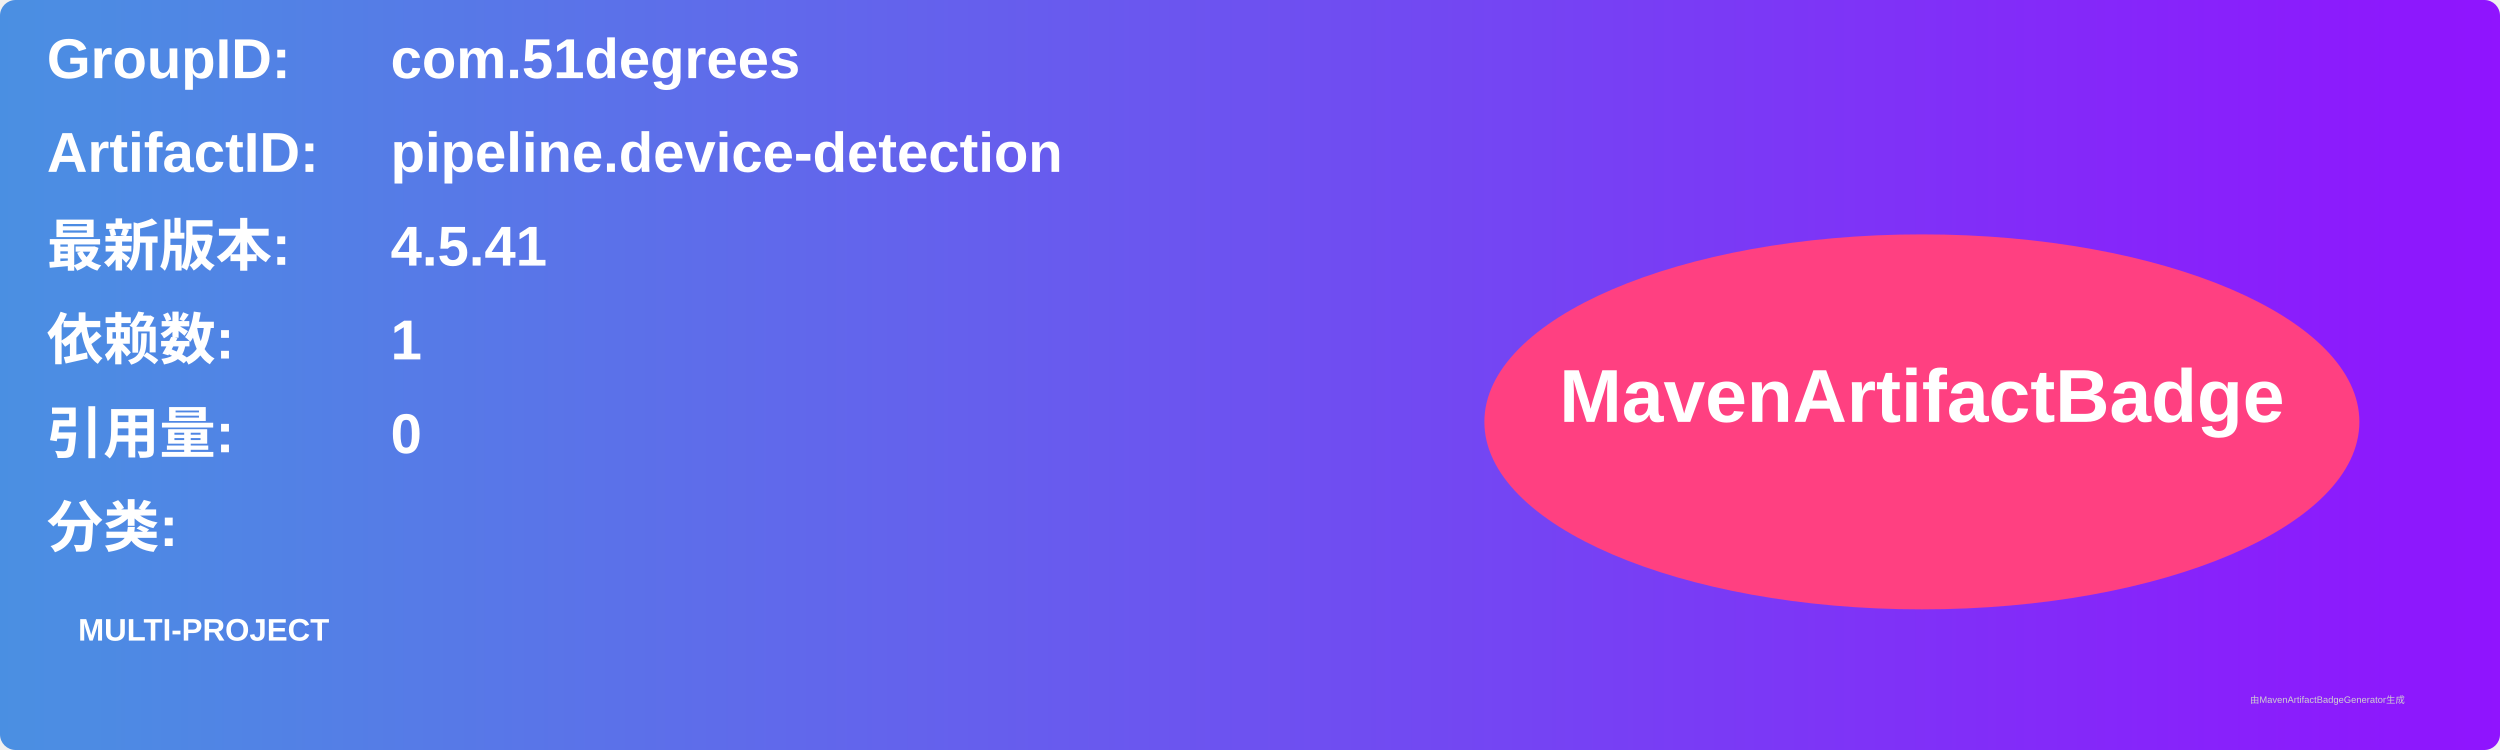
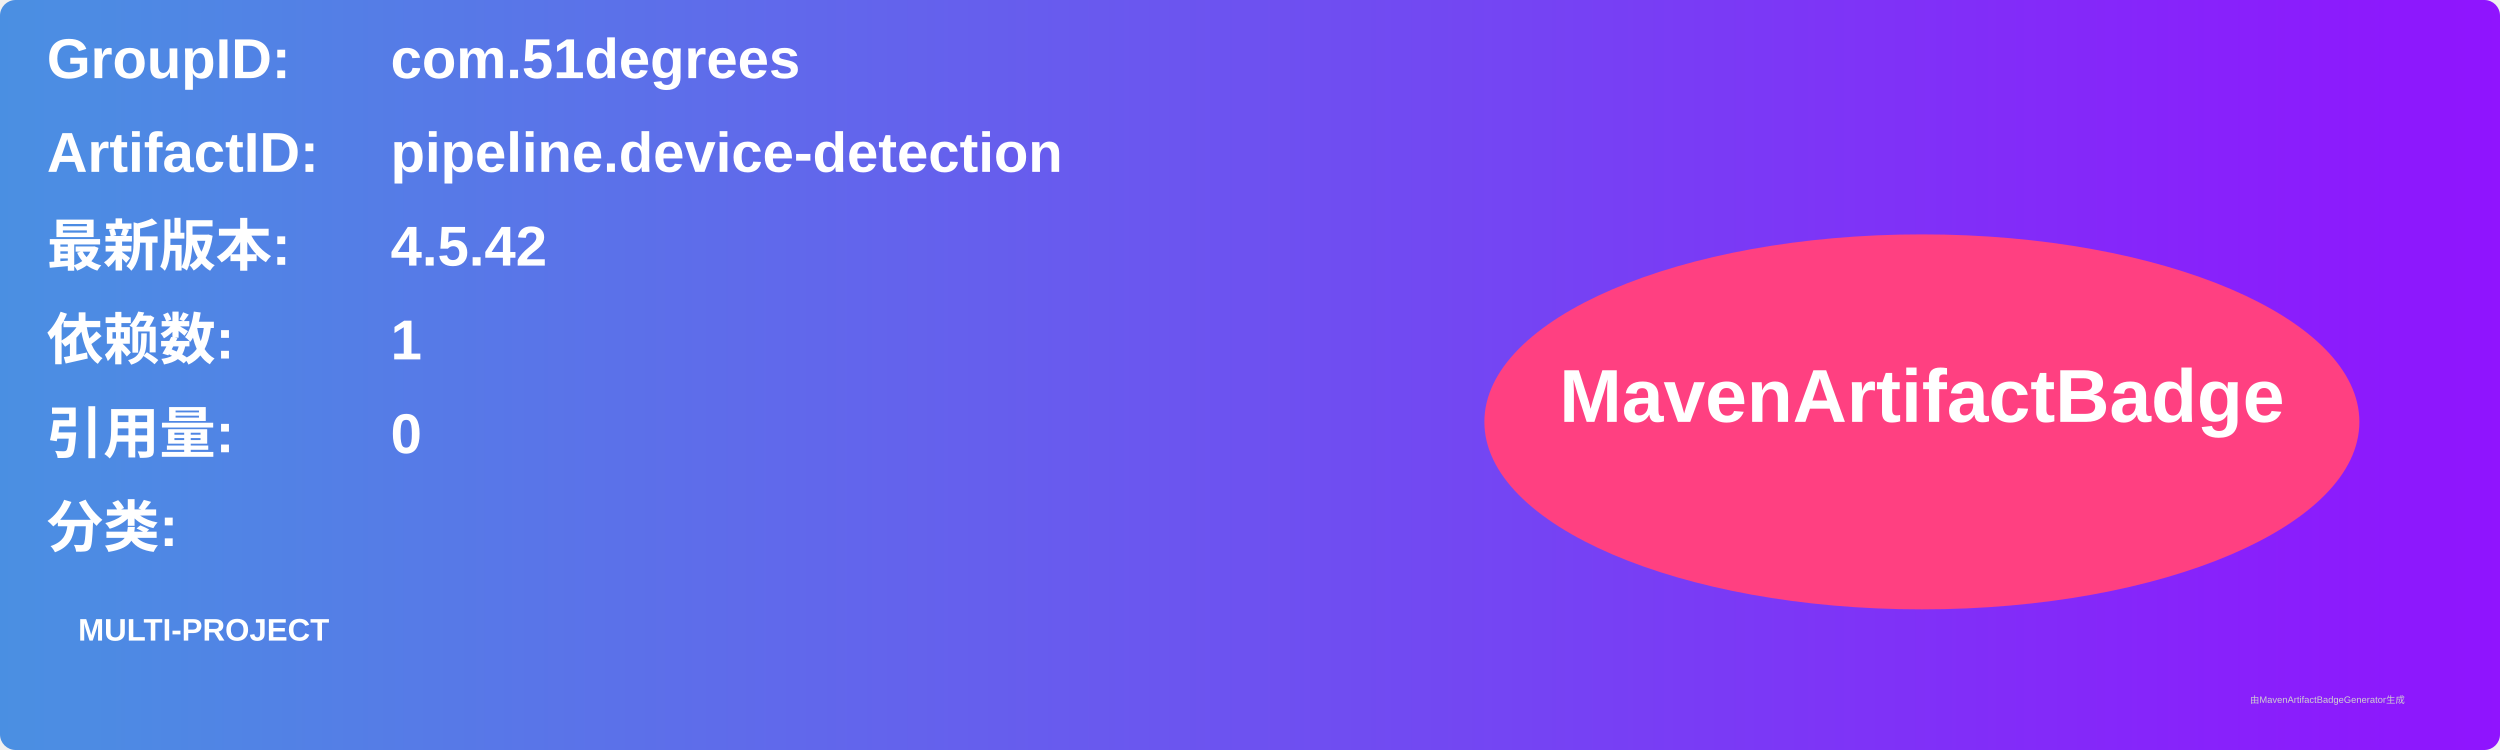
<svg xmlns="http://www.w3.org/2000/svg" width="800" height="240" viewBox="0 0 800 240">
  <linearGradient id="grad" x1="0%" y1="0%" x2="100%" y2="0%">
    <stop offset="0%" stop-color="#4a90e2" />
    <stop offset="100%" stop-color="#9013fe" />
  </linearGradient>
  <rect width="100%" height="100%" rx="5" ry="5" fill="url(#grad)" />
  <g transform="translate(15, 15)">
    <text x="0" y="10" font-family="Arial" font-size="18" fill="white" font-weight="bold" width="260">GroupID:</text>
    <text x="110" y="10" font-family="Arial" font-size="18" fill="white" font-weight="bold" width="460">com.51degrees</text>
    <text x="0" y="40" font-family="Arial" font-size="18" fill="white" font-weight="bold" width="260">ArtifactID:</text>
    <text x="110" y="40" font-family="Arial" font-size="18" fill="white" font-weight="bold" width="460">pipeline.device-detection</text>
    <text x="0" y="70" font-family="Arial" font-size="18" fill="white" font-weight="bold">最新版本:</text>
    <text x="110" y="70" font-family="Arial" font-size="18" fill="white" font-weight="bold">
-       <tspan font-weight="bold">4.5.41</tspan>
+       <tspan font-weight="bold">4.5.42</tspan>
    </text>
    <text x="0" y="100" font-family="Arial" font-size="18" fill="white" font-weight="bold">依赖数: </text>
    <text x="110" y="100" font-family="Arial" font-size="18" fill="white">
      <tspan font-weight="bold">1</tspan>
    </text>
    <text x="0" y="130" font-family="Arial" font-size="18" fill="white" font-weight="bold">引用量: </text>
    <text x="110" y="130" font-family="Arial" font-size="18" fill="white">
      <tspan font-weight="bold">0</tspan>
    </text>
    <text x="0" y="160" font-family="Arial" font-size="18" fill="white" font-weight="bold">分类:</text>
    <text x="10" y="190" font-family="Arial" font-size="10" fill="white">
      <tspan font-weight="bold">MULTI-PROJECT</tspan>
    </text>
    <ellipse cx="600" cy="120" rx="140" ry="60" fill="#ff4081" />
    <text x="600" y="120" text-anchor="middle" font-family="Arial" font-size="24" fill="white" font-weight="bold">MavenArtifactBadge</text>
  </g>
  <text x="720" y="225" font-family="Arial" font-size="3" fill="#d0d0d0">由MavenArtifactBadgeGenerator生成</text>
</svg>
